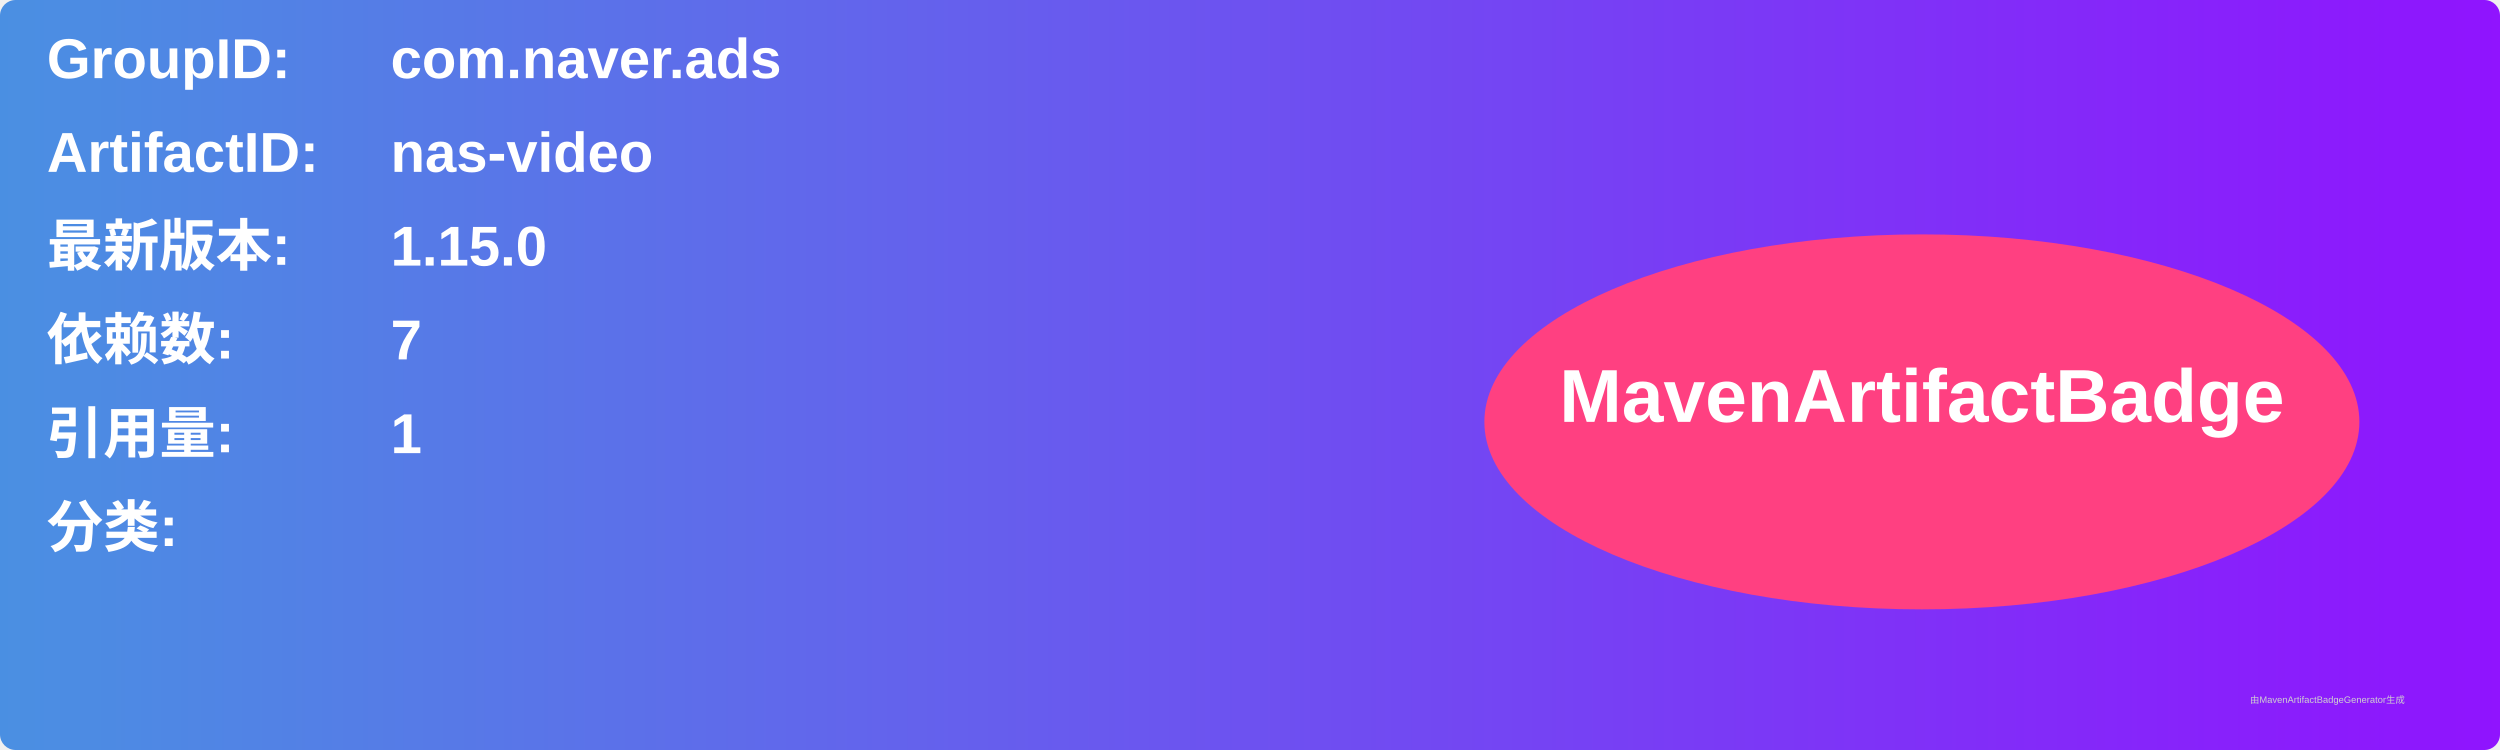
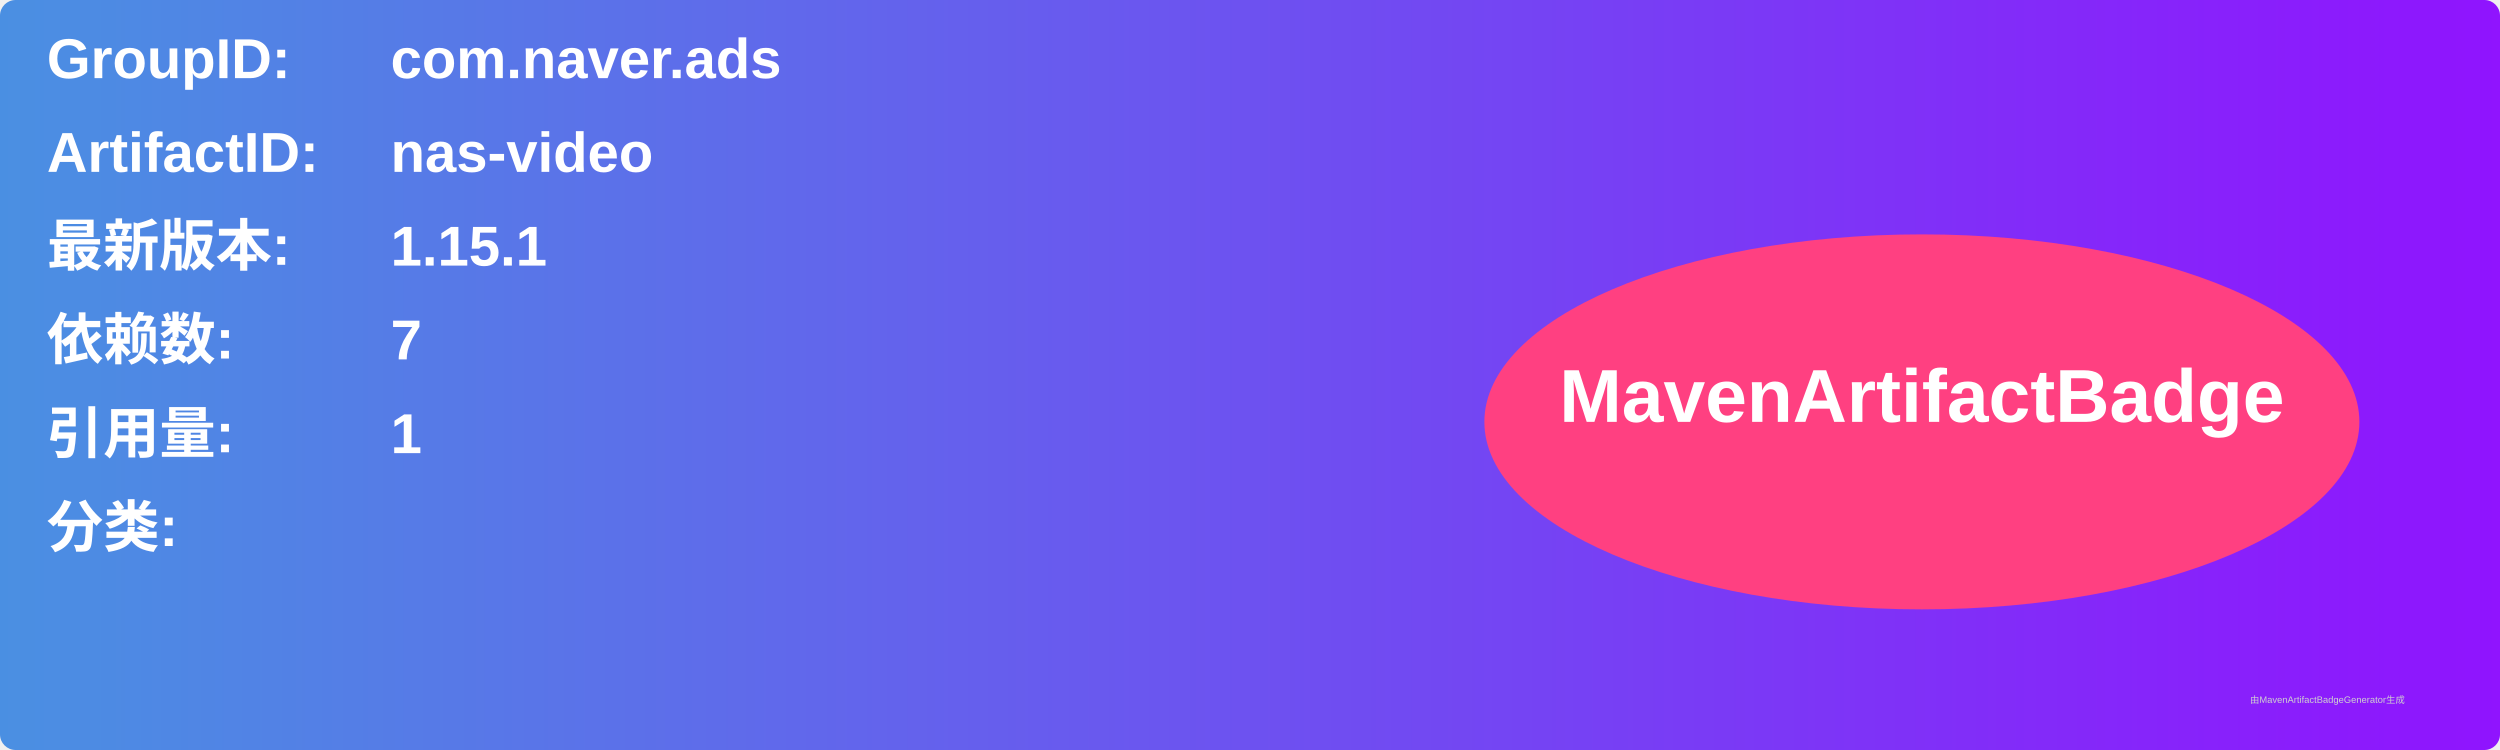
<svg xmlns="http://www.w3.org/2000/svg" width="800" height="240" viewBox="0 0 800 240">
  <linearGradient id="grad" x1="0%" y1="0%" x2="100%" y2="0%">
    <stop offset="0%" stop-color="#4a90e2" />
    <stop offset="100%" stop-color="#9013fe" />
  </linearGradient>
  <rect width="100%" height="100%" rx="5" ry="5" fill="url(#grad)" />
  <g transform="translate(15, 15)">
    <text x="0" y="10" font-family="Arial" font-size="18" fill="white" font-weight="bold" width="260">GroupID:</text>
    <text x="110" y="10" font-family="Arial" font-size="18" fill="white" font-weight="bold" width="460">com.naver.ads</text>
    <text x="0" y="40" font-family="Arial" font-size="18" fill="white" font-weight="bold" width="260">ArtifactID:</text>
    <text x="110" y="40" font-family="Arial" font-size="18" fill="white" font-weight="bold" width="460">nas-video</text>
    <text x="0" y="70" font-family="Arial" font-size="18" fill="white" font-weight="bold">最新版本:</text>
    <text x="110" y="70" font-family="Arial" font-size="18" fill="white" font-weight="bold">
-       <tspan font-weight="bold">1.15.0</tspan>
+       <tspan font-weight="bold">1.15.1</tspan>
    </text>
    <text x="0" y="100" font-family="Arial" font-size="18" fill="white" font-weight="bold">依赖数: </text>
    <text x="110" y="100" font-family="Arial" font-size="18" fill="white">
      <tspan font-weight="bold">7</tspan>
    </text>
    <text x="0" y="130" font-family="Arial" font-size="18" fill="white" font-weight="bold">引用量: </text>
    <text x="110" y="130" font-family="Arial" font-size="18" fill="white">
      <tspan font-weight="bold">1</tspan>
    </text>
    <text x="0" y="160" font-family="Arial" font-size="18" fill="white" font-weight="bold">分类:</text>
    <text x="10" y="190" font-family="Arial" font-size="10" fill="white">
      <tspan font-weight="bold" />
    </text>
    <ellipse cx="600" cy="120" rx="140" ry="60" fill="#ff4081" />
    <text x="600" y="120" text-anchor="middle" font-family="Arial" font-size="24" fill="white" font-weight="bold">MavenArtifactBadge</text>
  </g>
  <text x="720" y="225" font-family="Arial" font-size="3" fill="#d0d0d0">由MavenArtifactBadgeGenerator生成</text>
</svg>
